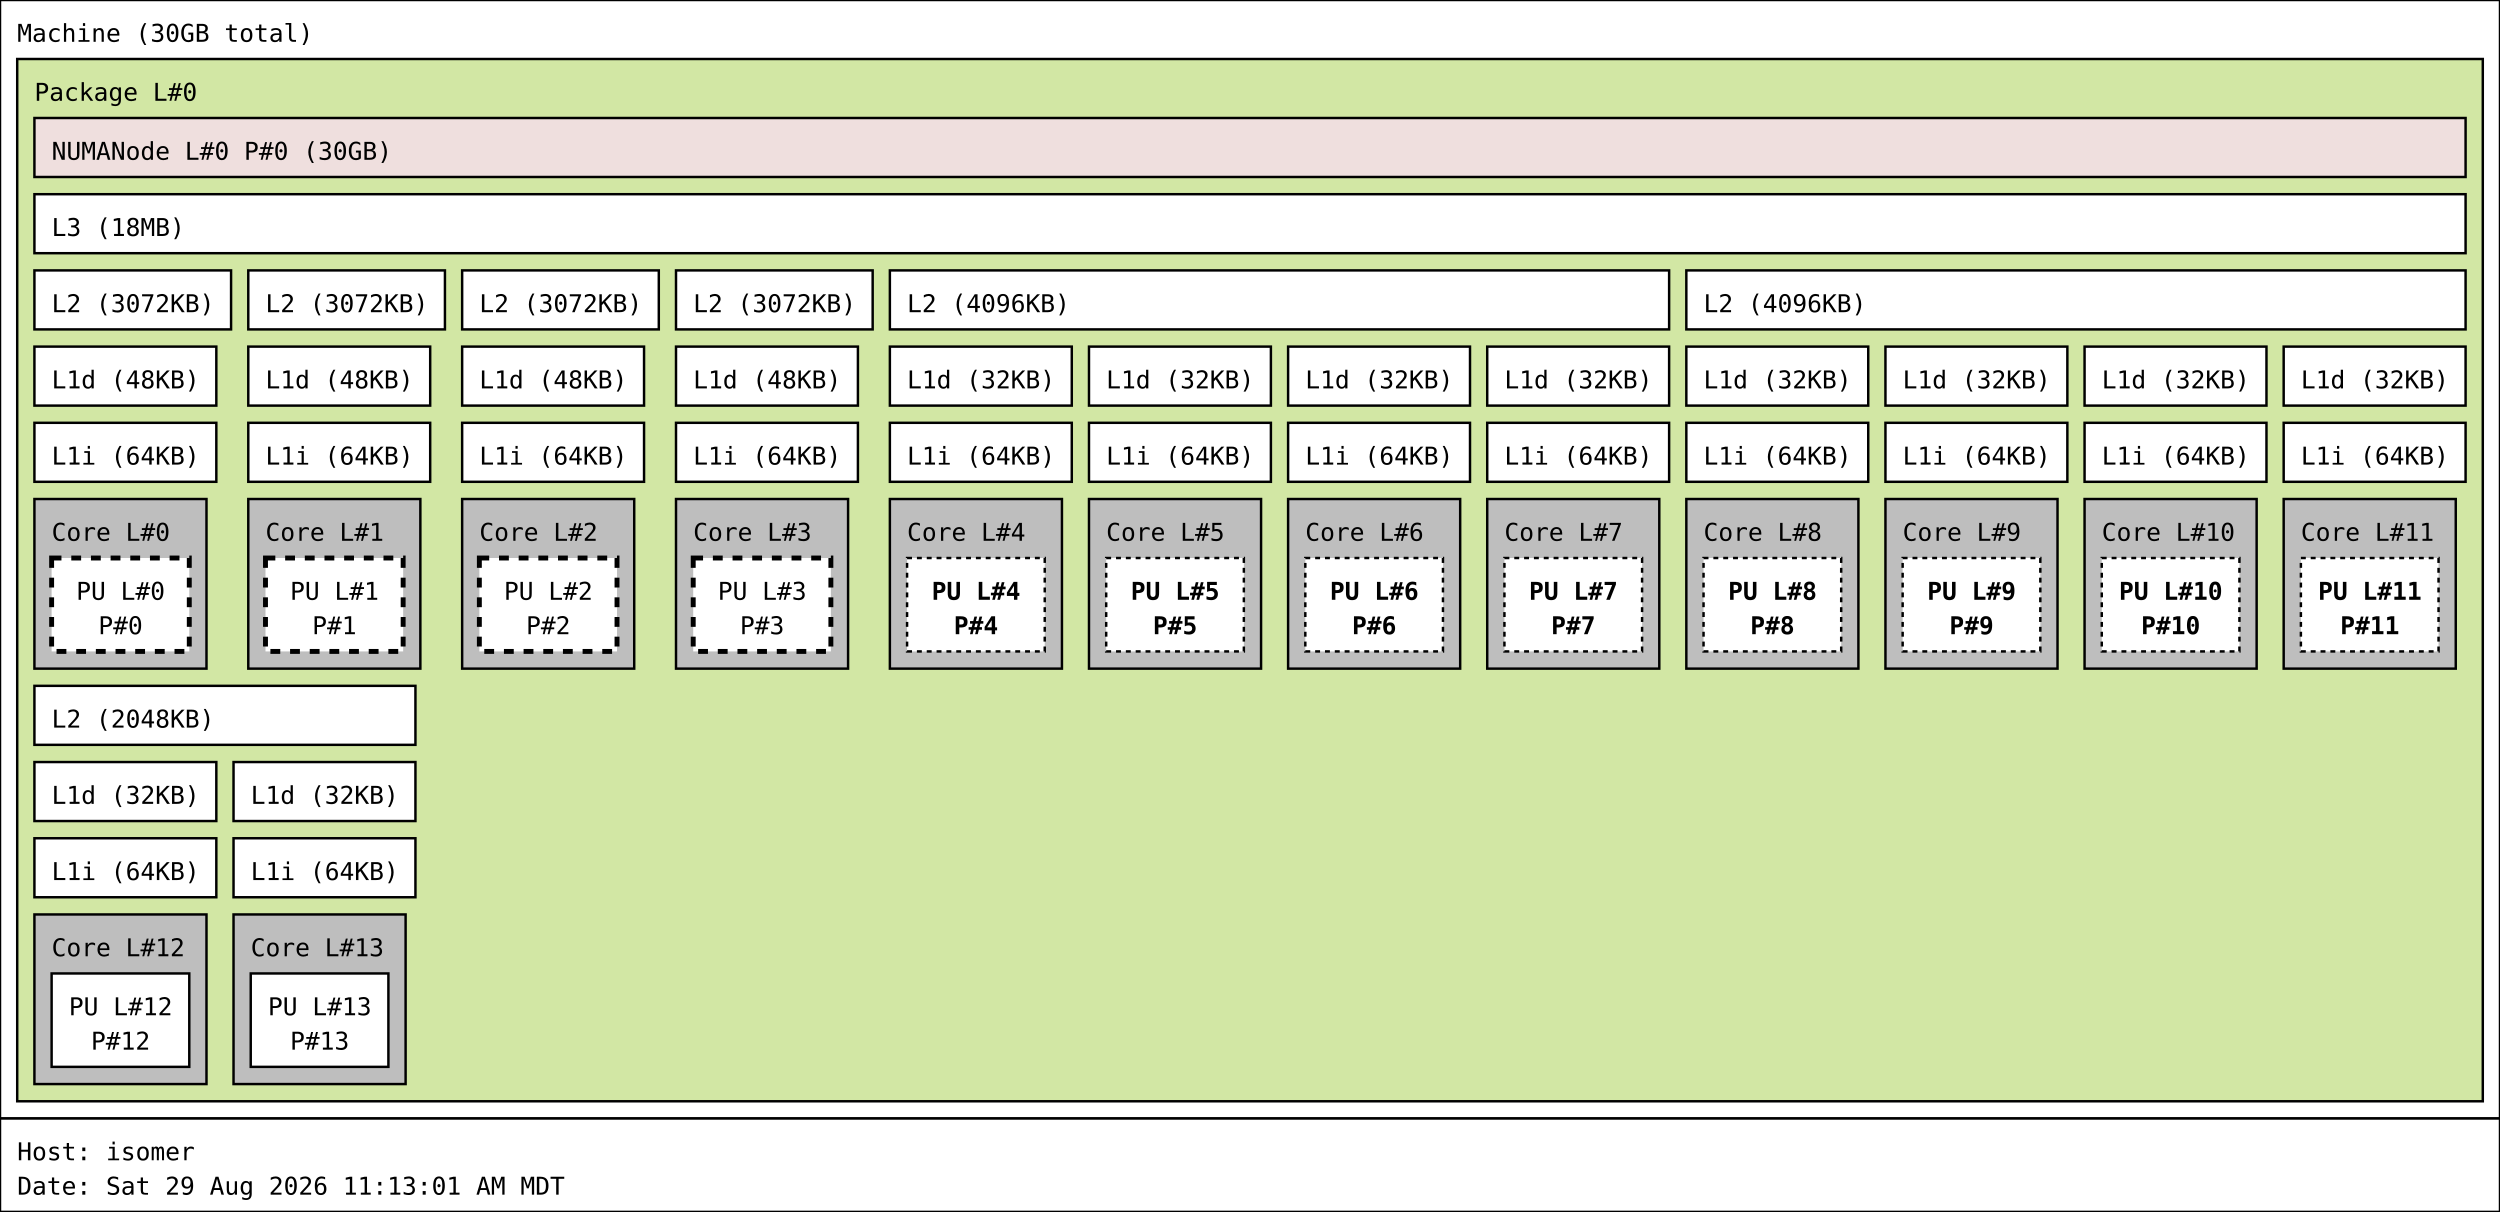
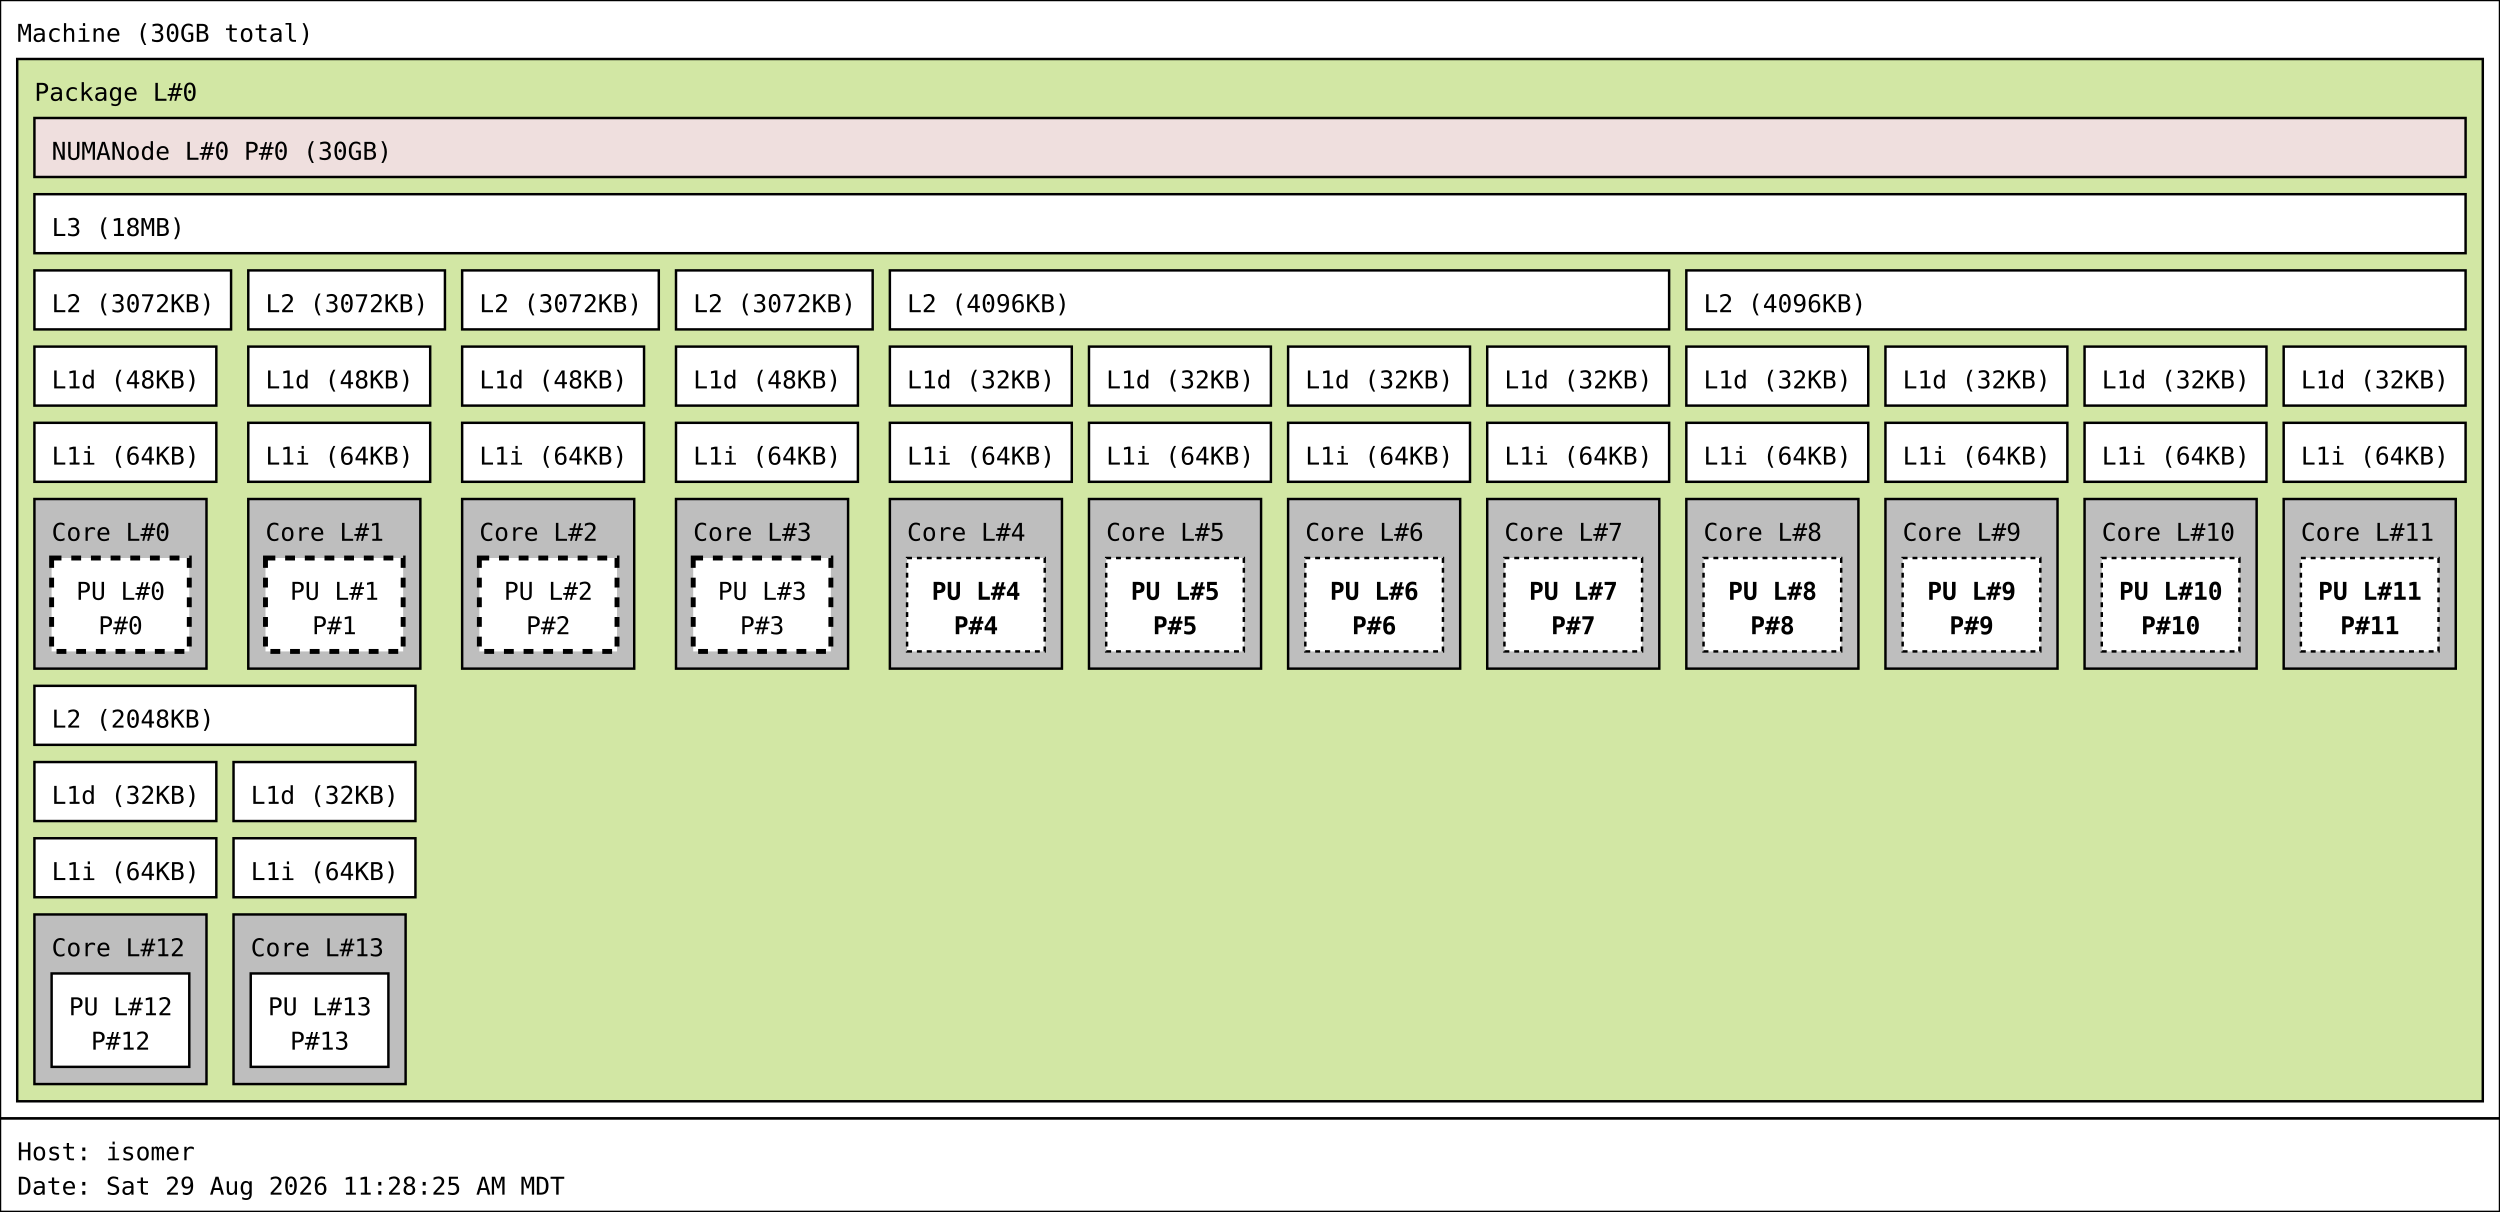
<svg xmlns="http://www.w3.org/2000/svg" width="1017px" height="493px" viewBox="0 0 1017px 493px" version="1.1">
  <rect id="Machine_0_rect" class="Machine" x="0" y="0" width="1017" height="455" fill="rgb(255,255,255)" stroke="rgb(0,0,0)" stroke-width="1" />
  <text id="Machine_0_text" class="Machine" font-family="Monospace" x="7" y="17" fill="rgb(0,0,0)" font-size="10px">Machine (30GB total)</text>
  <rect id="Package_0_rect" class="Package" x="7" y="24" width="1003" height="424" fill="rgb(210,231,164)" stroke="rgb(0,0,0)" stroke-width="1" />
  <text id="Package_0_text" class="Package" font-family="Monospace" x="14" y="41" fill="rgb(0,0,0)" font-size="10px">Package L#0</text>
  <rect id="L3_0_rect" class="L3" x="14" y="79" width="989" height="24" fill="rgb(255,255,255)" stroke="rgb(0,0,0)" stroke-width="1" />
  <text id="L3_0_text" class="L3" font-family="Monospace" x="21" y="96" fill="rgb(0,0,0)" font-size="10px">L3 (18MB)</text>
  <rect id="L2_0_rect" class="L2" x="14" y="110" width="80" height="24" fill="rgb(255,255,255)" stroke="rgb(0,0,0)" stroke-width="1" />
  <text id="L2_0_text" class="L2" font-family="Monospace" x="21" y="127" fill="rgb(0,0,0)" font-size="10px">L2 (3072KB)</text>
  <rect id="L1d_0_rect" class="L1d" x="14" y="141" width="74" height="24" fill="rgb(255,255,255)" stroke="rgb(0,0,0)" stroke-width="1" />
  <text id="L1d_0_text" class="L1d" font-family="Monospace" x="21" y="158" fill="rgb(0,0,0)" font-size="10px">L1d (48KB)</text>
  <rect id="L1i_0_rect" class="L1i" x="14" y="172" width="74" height="24" fill="rgb(255,255,255)" stroke="rgb(0,0,0)" stroke-width="1" />
  <text id="L1i_0_text" class="L1i" font-family="Monospace" x="21" y="189" fill="rgb(0,0,0)" font-size="10px">L1i (64KB)</text>
  <rect id="Core_0_rect" class="Core" x="14" y="203" width="70" height="69" fill="rgb(190,190,190)" stroke="rgb(0,0,0)" stroke-width="1" />
  <text id="Core_0_text" class="Core" font-family="Monospace" x="21" y="220" fill="rgb(0,0,0)" font-size="10px">Core L#0</text>
  <rect id="PU_0_rect" class="PU" x="21" y="227" width="56" height="38" fill="rgb(255,255,255)" stroke="rgb(0,0,0)" stroke-width="2" stroke-dasharray="4" />
  <text id="PU_0_text" class="PU" font-family="Monospace" x="31" y="244" fill="rgb(0,0,0)" font-size="10px">PU L#0</text>
  <text id="PU_0_text_1" class="PU" font-family="Monospace" x="40" y="258" fill="rgb(0,0,0)" font-size="10px">P#0</text>
  <rect id="L2_1_rect" class="L2" x="101" y="110" width="80" height="24" fill="rgb(255,255,255)" stroke="rgb(0,0,0)" stroke-width="1" />
  <text id="L2_1_text" class="L2" font-family="Monospace" x="108" y="127" fill="rgb(0,0,0)" font-size="10px">L2 (3072KB)</text>
  <rect id="L1d_1_rect" class="L1d" x="101" y="141" width="74" height="24" fill="rgb(255,255,255)" stroke="rgb(0,0,0)" stroke-width="1" />
  <text id="L1d_1_text" class="L1d" font-family="Monospace" x="108" y="158" fill="rgb(0,0,0)" font-size="10px">L1d (48KB)</text>
  <rect id="L1i_1_rect" class="L1i" x="101" y="172" width="74" height="24" fill="rgb(255,255,255)" stroke="rgb(0,0,0)" stroke-width="1" />
  <text id="L1i_1_text" class="L1i" font-family="Monospace" x="108" y="189" fill="rgb(0,0,0)" font-size="10px">L1i (64KB)</text>
  <rect id="Core_1_rect" class="Core" x="101" y="203" width="70" height="69" fill="rgb(190,190,190)" stroke="rgb(0,0,0)" stroke-width="1" />
  <text id="Core_1_text" class="Core" font-family="Monospace" x="108" y="220" fill="rgb(0,0,0)" font-size="10px">Core L#1</text>
  <rect id="PU_1_rect" class="PU" x="108" y="227" width="56" height="38" fill="rgb(255,255,255)" stroke="rgb(0,0,0)" stroke-width="2" stroke-dasharray="4" />
  <text id="PU_1_text" class="PU" font-family="Monospace" x="118" y="244" fill="rgb(0,0,0)" font-size="10px">PU L#1</text>
  <text id="PU_1_text_1" class="PU" font-family="Monospace" x="127" y="258" fill="rgb(0,0,0)" font-size="10px">P#1</text>
  <rect id="L2_2_rect" class="L2" x="188" y="110" width="80" height="24" fill="rgb(255,255,255)" stroke="rgb(0,0,0)" stroke-width="1" />
  <text id="L2_2_text" class="L2" font-family="Monospace" x="195" y="127" fill="rgb(0,0,0)" font-size="10px">L2 (3072KB)</text>
  <rect id="L1d_2_rect" class="L1d" x="188" y="141" width="74" height="24" fill="rgb(255,255,255)" stroke="rgb(0,0,0)" stroke-width="1" />
  <text id="L1d_2_text" class="L1d" font-family="Monospace" x="195" y="158" fill="rgb(0,0,0)" font-size="10px">L1d (48KB)</text>
  <rect id="L1i_2_rect" class="L1i" x="188" y="172" width="74" height="24" fill="rgb(255,255,255)" stroke="rgb(0,0,0)" stroke-width="1" />
  <text id="L1i_2_text" class="L1i" font-family="Monospace" x="195" y="189" fill="rgb(0,0,0)" font-size="10px">L1i (64KB)</text>
  <rect id="Core_2_rect" class="Core" x="188" y="203" width="70" height="69" fill="rgb(190,190,190)" stroke="rgb(0,0,0)" stroke-width="1" />
  <text id="Core_2_text" class="Core" font-family="Monospace" x="195" y="220" fill="rgb(0,0,0)" font-size="10px">Core L#2</text>
  <rect id="PU_2_rect" class="PU" x="195" y="227" width="56" height="38" fill="rgb(255,255,255)" stroke="rgb(0,0,0)" stroke-width="2" stroke-dasharray="4" />
  <text id="PU_2_text" class="PU" font-family="Monospace" x="205" y="244" fill="rgb(0,0,0)" font-size="10px">PU L#2</text>
  <text id="PU_2_text_1" class="PU" font-family="Monospace" x="214" y="258" fill="rgb(0,0,0)" font-size="10px">P#2</text>
  <rect id="L2_3_rect" class="L2" x="275" y="110" width="80" height="24" fill="rgb(255,255,255)" stroke="rgb(0,0,0)" stroke-width="1" />
  <text id="L2_3_text" class="L2" font-family="Monospace" x="282" y="127" fill="rgb(0,0,0)" font-size="10px">L2 (3072KB)</text>
  <rect id="L1d_3_rect" class="L1d" x="275" y="141" width="74" height="24" fill="rgb(255,255,255)" stroke="rgb(0,0,0)" stroke-width="1" />
  <text id="L1d_3_text" class="L1d" font-family="Monospace" x="282" y="158" fill="rgb(0,0,0)" font-size="10px">L1d (48KB)</text>
  <rect id="L1i_3_rect" class="L1i" x="275" y="172" width="74" height="24" fill="rgb(255,255,255)" stroke="rgb(0,0,0)" stroke-width="1" />
  <text id="L1i_3_text" class="L1i" font-family="Monospace" x="282" y="189" fill="rgb(0,0,0)" font-size="10px">L1i (64KB)</text>
  <rect id="Core_3_rect" class="Core" x="275" y="203" width="70" height="69" fill="rgb(190,190,190)" stroke="rgb(0,0,0)" stroke-width="1" />
  <text id="Core_3_text" class="Core" font-family="Monospace" x="282" y="220" fill="rgb(0,0,0)" font-size="10px">Core L#3</text>
  <rect id="PU_3_rect" class="PU" x="282" y="227" width="56" height="38" fill="rgb(255,255,255)" stroke="rgb(0,0,0)" stroke-width="2" stroke-dasharray="4" />
  <text id="PU_3_text" class="PU" font-family="Monospace" x="292" y="244" fill="rgb(0,0,0)" font-size="10px">PU L#3</text>
  <text id="PU_3_text_1" class="PU" font-family="Monospace" x="301" y="258" fill="rgb(0,0,0)" font-size="10px">P#3</text>
  <rect id="L2_4_rect" class="L2" x="362" y="110" width="317" height="24" fill="rgb(255,255,255)" stroke="rgb(0,0,0)" stroke-width="1" />
  <text id="L2_4_text" class="L2" font-family="Monospace" x="369" y="127" fill="rgb(0,0,0)" font-size="10px">L2 (4096KB)</text>
  <rect id="L1d_4_rect" class="L1d" x="362" y="141" width="74" height="24" fill="rgb(255,255,255)" stroke="rgb(0,0,0)" stroke-width="1" />
  <text id="L1d_4_text" class="L1d" font-family="Monospace" x="369" y="158" fill="rgb(0,0,0)" font-size="10px">L1d (32KB)</text>
  <rect id="L1i_4_rect" class="L1i" x="362" y="172" width="74" height="24" fill="rgb(255,255,255)" stroke="rgb(0,0,0)" stroke-width="1" />
  <text id="L1i_4_text" class="L1i" font-family="Monospace" x="369" y="189" fill="rgb(0,0,0)" font-size="10px">L1i (64KB)</text>
  <rect id="Core_4_rect" class="Core" x="362" y="203" width="70" height="69" fill="rgb(190,190,190)" stroke="rgb(0,0,0)" stroke-width="1" />
  <text id="Core_4_text" class="Core" font-family="Monospace" x="369" y="220" fill="rgb(0,0,0)" font-size="10px">Core L#4</text>
  <rect id="PU_4_rect" class="PU" x="369" y="227" width="56" height="38" fill="rgb(255,255,255)" stroke="rgb(0,0,0)" stroke-width="1" stroke-dasharray="2" />
  <text id="PU_4_text" class="PU" font-family="Monospace" font-weight="bold" x="379" y="244" fill="rgb(0,0,0)" font-size="10px">PU L#4</text>
  <text id="PU_4_text_1" class="PU" font-family="Monospace" font-weight="bold" x="388" y="258" fill="rgb(0,0,0)" font-size="10px">P#4</text>
  <rect id="L1d_5_rect" class="L1d" x="443" y="141" width="74" height="24" fill="rgb(255,255,255)" stroke="rgb(0,0,0)" stroke-width="1" />
  <text id="L1d_5_text" class="L1d" font-family="Monospace" x="450" y="158" fill="rgb(0,0,0)" font-size="10px">L1d (32KB)</text>
  <rect id="L1i_5_rect" class="L1i" x="443" y="172" width="74" height="24" fill="rgb(255,255,255)" stroke="rgb(0,0,0)" stroke-width="1" />
  <text id="L1i_5_text" class="L1i" font-family="Monospace" x="450" y="189" fill="rgb(0,0,0)" font-size="10px">L1i (64KB)</text>
  <rect id="Core_5_rect" class="Core" x="443" y="203" width="70" height="69" fill="rgb(190,190,190)" stroke="rgb(0,0,0)" stroke-width="1" />
  <text id="Core_5_text" class="Core" font-family="Monospace" x="450" y="220" fill="rgb(0,0,0)" font-size="10px">Core L#5</text>
  <rect id="PU_5_rect" class="PU" x="450" y="227" width="56" height="38" fill="rgb(255,255,255)" stroke="rgb(0,0,0)" stroke-width="1" stroke-dasharray="2" />
  <text id="PU_5_text" class="PU" font-family="Monospace" font-weight="bold" x="460" y="244" fill="rgb(0,0,0)" font-size="10px">PU L#5</text>
  <text id="PU_5_text_1" class="PU" font-family="Monospace" font-weight="bold" x="469" y="258" fill="rgb(0,0,0)" font-size="10px">P#5</text>
  <rect id="L1d_6_rect" class="L1d" x="524" y="141" width="74" height="24" fill="rgb(255,255,255)" stroke="rgb(0,0,0)" stroke-width="1" />
  <text id="L1d_6_text" class="L1d" font-family="Monospace" x="531" y="158" fill="rgb(0,0,0)" font-size="10px">L1d (32KB)</text>
  <rect id="L1i_6_rect" class="L1i" x="524" y="172" width="74" height="24" fill="rgb(255,255,255)" stroke="rgb(0,0,0)" stroke-width="1" />
  <text id="L1i_6_text" class="L1i" font-family="Monospace" x="531" y="189" fill="rgb(0,0,0)" font-size="10px">L1i (64KB)</text>
  <rect id="Core_6_rect" class="Core" x="524" y="203" width="70" height="69" fill="rgb(190,190,190)" stroke="rgb(0,0,0)" stroke-width="1" />
  <text id="Core_6_text" class="Core" font-family="Monospace" x="531" y="220" fill="rgb(0,0,0)" font-size="10px">Core L#6</text>
  <rect id="PU_6_rect" class="PU" x="531" y="227" width="56" height="38" fill="rgb(255,255,255)" stroke="rgb(0,0,0)" stroke-width="1" stroke-dasharray="2" />
  <text id="PU_6_text" class="PU" font-family="Monospace" font-weight="bold" x="541" y="244" fill="rgb(0,0,0)" font-size="10px">PU L#6</text>
  <text id="PU_6_text_1" class="PU" font-family="Monospace" font-weight="bold" x="550" y="258" fill="rgb(0,0,0)" font-size="10px">P#6</text>
  <rect id="L1d_7_rect" class="L1d" x="605" y="141" width="74" height="24" fill="rgb(255,255,255)" stroke="rgb(0,0,0)" stroke-width="1" />
  <text id="L1d_7_text" class="L1d" font-family="Monospace" x="612" y="158" fill="rgb(0,0,0)" font-size="10px">L1d (32KB)</text>
  <rect id="L1i_7_rect" class="L1i" x="605" y="172" width="74" height="24" fill="rgb(255,255,255)" stroke="rgb(0,0,0)" stroke-width="1" />
  <text id="L1i_7_text" class="L1i" font-family="Monospace" x="612" y="189" fill="rgb(0,0,0)" font-size="10px">L1i (64KB)</text>
  <rect id="Core_7_rect" class="Core" x="605" y="203" width="70" height="69" fill="rgb(190,190,190)" stroke="rgb(0,0,0)" stroke-width="1" />
  <text id="Core_7_text" class="Core" font-family="Monospace" x="612" y="220" fill="rgb(0,0,0)" font-size="10px">Core L#7</text>
  <rect id="PU_7_rect" class="PU" x="612" y="227" width="56" height="38" fill="rgb(255,255,255)" stroke="rgb(0,0,0)" stroke-width="1" stroke-dasharray="2" />
  <text id="PU_7_text" class="PU" font-family="Monospace" font-weight="bold" x="622" y="244" fill="rgb(0,0,0)" font-size="10px">PU L#7</text>
  <text id="PU_7_text_1" class="PU" font-family="Monospace" font-weight="bold" x="631" y="258" fill="rgb(0,0,0)" font-size="10px">P#7</text>
  <rect id="L2_5_rect" class="L2" x="686" y="110" width="317" height="24" fill="rgb(255,255,255)" stroke="rgb(0,0,0)" stroke-width="1" />
  <text id="L2_5_text" class="L2" font-family="Monospace" x="693" y="127" fill="rgb(0,0,0)" font-size="10px">L2 (4096KB)</text>
  <rect id="L1d_8_rect" class="L1d" x="686" y="141" width="74" height="24" fill="rgb(255,255,255)" stroke="rgb(0,0,0)" stroke-width="1" />
  <text id="L1d_8_text" class="L1d" font-family="Monospace" x="693" y="158" fill="rgb(0,0,0)" font-size="10px">L1d (32KB)</text>
  <rect id="L1i_8_rect" class="L1i" x="686" y="172" width="74" height="24" fill="rgb(255,255,255)" stroke="rgb(0,0,0)" stroke-width="1" />
  <text id="L1i_8_text" class="L1i" font-family="Monospace" x="693" y="189" fill="rgb(0,0,0)" font-size="10px">L1i (64KB)</text>
  <rect id="Core_8_rect" class="Core" x="686" y="203" width="70" height="69" fill="rgb(190,190,190)" stroke="rgb(0,0,0)" stroke-width="1" />
  <text id="Core_8_text" class="Core" font-family="Monospace" x="693" y="220" fill="rgb(0,0,0)" font-size="10px">Core L#8</text>
  <rect id="PU_8_rect" class="PU" x="693" y="227" width="56" height="38" fill="rgb(255,255,255)" stroke="rgb(0,0,0)" stroke-width="1" stroke-dasharray="2" />
  <text id="PU_8_text" class="PU" font-family="Monospace" font-weight="bold" x="703" y="244" fill="rgb(0,0,0)" font-size="10px">PU L#8</text>
  <text id="PU_8_text_1" class="PU" font-family="Monospace" font-weight="bold" x="712" y="258" fill="rgb(0,0,0)" font-size="10px">P#8</text>
  <rect id="L1d_9_rect" class="L1d" x="767" y="141" width="74" height="24" fill="rgb(255,255,255)" stroke="rgb(0,0,0)" stroke-width="1" />
  <text id="L1d_9_text" class="L1d" font-family="Monospace" x="774" y="158" fill="rgb(0,0,0)" font-size="10px">L1d (32KB)</text>
  <rect id="L1i_9_rect" class="L1i" x="767" y="172" width="74" height="24" fill="rgb(255,255,255)" stroke="rgb(0,0,0)" stroke-width="1" />
  <text id="L1i_9_text" class="L1i" font-family="Monospace" x="774" y="189" fill="rgb(0,0,0)" font-size="10px">L1i (64KB)</text>
  <rect id="Core_9_rect" class="Core" x="767" y="203" width="70" height="69" fill="rgb(190,190,190)" stroke="rgb(0,0,0)" stroke-width="1" />
  <text id="Core_9_text" class="Core" font-family="Monospace" x="774" y="220" fill="rgb(0,0,0)" font-size="10px">Core L#9</text>
  <rect id="PU_9_rect" class="PU" x="774" y="227" width="56" height="38" fill="rgb(255,255,255)" stroke="rgb(0,0,0)" stroke-width="1" stroke-dasharray="2" />
  <text id="PU_9_text" class="PU" font-family="Monospace" font-weight="bold" x="784" y="244" fill="rgb(0,0,0)" font-size="10px">PU L#9</text>
  <text id="PU_9_text_1" class="PU" font-family="Monospace" font-weight="bold" x="793" y="258" fill="rgb(0,0,0)" font-size="10px">P#9</text>
  <rect id="L1d_10_rect" class="L1d" x="848" y="141" width="74" height="24" fill="rgb(255,255,255)" stroke="rgb(0,0,0)" stroke-width="1" />
  <text id="L1d_10_text" class="L1d" font-family="Monospace" x="855" y="158" fill="rgb(0,0,0)" font-size="10px">L1d (32KB)</text>
  <rect id="L1i_10_rect" class="L1i" x="848" y="172" width="74" height="24" fill="rgb(255,255,255)" stroke="rgb(0,0,0)" stroke-width="1" />
  <text id="L1i_10_text" class="L1i" font-family="Monospace" x="855" y="189" fill="rgb(0,0,0)" font-size="10px">L1i (64KB)</text>
  <rect id="Core_10_rect" class="Core" x="848" y="203" width="70" height="69" fill="rgb(190,190,190)" stroke="rgb(0,0,0)" stroke-width="1" />
  <text id="Core_10_text" class="Core" font-family="Monospace" x="855" y="220" fill="rgb(0,0,0)" font-size="10px">Core L#10</text>
  <rect id="PU_10_rect" class="PU" x="855" y="227" width="56" height="38" fill="rgb(255,255,255)" stroke="rgb(0,0,0)" stroke-width="1" stroke-dasharray="2" />
  <text id="PU_10_text" class="PU" font-family="Monospace" font-weight="bold" x="862" y="244" fill="rgb(0,0,0)" font-size="10px">PU L#10</text>
  <text id="PU_10_text_1" class="PU" font-family="Monospace" font-weight="bold" x="871" y="258" fill="rgb(0,0,0)" font-size="10px">P#10</text>
  <rect id="L1d_11_rect" class="L1d" x="929" y="141" width="74" height="24" fill="rgb(255,255,255)" stroke="rgb(0,0,0)" stroke-width="1" />
  <text id="L1d_11_text" class="L1d" font-family="Monospace" x="936" y="158" fill="rgb(0,0,0)" font-size="10px">L1d (32KB)</text>
  <rect id="L1i_11_rect" class="L1i" x="929" y="172" width="74" height="24" fill="rgb(255,255,255)" stroke="rgb(0,0,0)" stroke-width="1" />
  <text id="L1i_11_text" class="L1i" font-family="Monospace" x="936" y="189" fill="rgb(0,0,0)" font-size="10px">L1i (64KB)</text>
  <rect id="Core_11_rect" class="Core" x="929" y="203" width="70" height="69" fill="rgb(190,190,190)" stroke="rgb(0,0,0)" stroke-width="1" />
  <text id="Core_11_text" class="Core" font-family="Monospace" x="936" y="220" fill="rgb(0,0,0)" font-size="10px">Core L#11</text>
  <rect id="PU_11_rect" class="PU" x="936" y="227" width="56" height="38" fill="rgb(255,255,255)" stroke="rgb(0,0,0)" stroke-width="1" stroke-dasharray="2" />
  <text id="PU_11_text" class="PU" font-family="Monospace" font-weight="bold" x="943" y="244" fill="rgb(0,0,0)" font-size="10px">PU L#11</text>
  <text id="PU_11_text_1" class="PU" font-family="Monospace" font-weight="bold" x="952" y="258" fill="rgb(0,0,0)" font-size="10px">P#11</text>
  <rect id="L2_6_rect" class="L2" x="14" y="279" width="155" height="24" fill="rgb(255,255,255)" stroke="rgb(0,0,0)" stroke-width="1" />
  <text id="L2_6_text" class="L2" font-family="Monospace" x="21" y="296" fill="rgb(0,0,0)" font-size="10px">L2 (2048KB)</text>
  <rect id="L1d_12_rect" class="L1d" x="14" y="310" width="74" height="24" fill="rgb(255,255,255)" stroke="rgb(0,0,0)" stroke-width="1" />
  <text id="L1d_12_text" class="L1d" font-family="Monospace" x="21" y="327" fill="rgb(0,0,0)" font-size="10px">L1d (32KB)</text>
  <rect id="L1i_12_rect" class="L1i" x="14" y="341" width="74" height="24" fill="rgb(255,255,255)" stroke="rgb(0,0,0)" stroke-width="1" />
  <text id="L1i_12_text" class="L1i" font-family="Monospace" x="21" y="358" fill="rgb(0,0,0)" font-size="10px">L1i (64KB)</text>
  <rect id="Core_12_rect" class="Core" x="14" y="372" width="70" height="69" fill="rgb(190,190,190)" stroke="rgb(0,0,0)" stroke-width="1" />
  <text id="Core_12_text" class="Core" font-family="Monospace" x="21" y="389" fill="rgb(0,0,0)" font-size="10px">Core L#12</text>
  <rect id="PU_12_rect" class="PU" x="21" y="396" width="56" height="38" fill="rgb(255,255,255)" stroke="rgb(0,0,0)" stroke-width="1" />
  <text id="PU_12_text" class="PU" font-family="Monospace" x="28" y="413" fill="rgb(0,0,0)" font-size="10px">PU L#12</text>
  <text id="PU_12_text_1" class="PU" font-family="Monospace" x="37" y="427" fill="rgb(0,0,0)" font-size="10px">P#12</text>
  <rect id="L1d_13_rect" class="L1d" x="95" y="310" width="74" height="24" fill="rgb(255,255,255)" stroke="rgb(0,0,0)" stroke-width="1" />
  <text id="L1d_13_text" class="L1d" font-family="Monospace" x="102" y="327" fill="rgb(0,0,0)" font-size="10px">L1d (32KB)</text>
  <rect id="L1i_13_rect" class="L1i" x="95" y="341" width="74" height="24" fill="rgb(255,255,255)" stroke="rgb(0,0,0)" stroke-width="1" />
  <text id="L1i_13_text" class="L1i" font-family="Monospace" x="102" y="358" fill="rgb(0,0,0)" font-size="10px">L1i (64KB)</text>
  <rect id="Core_13_rect" class="Core" x="95" y="372" width="70" height="69" fill="rgb(190,190,190)" stroke="rgb(0,0,0)" stroke-width="1" />
  <text id="Core_13_text" class="Core" font-family="Monospace" x="102" y="389" fill="rgb(0,0,0)" font-size="10px">Core L#13</text>
  <rect id="PU_13_rect" class="PU" x="102" y="396" width="56" height="38" fill="rgb(255,255,255)" stroke="rgb(0,0,0)" stroke-width="1" />
  <text id="PU_13_text" class="PU" font-family="Monospace" x="109" y="413" fill="rgb(0,0,0)" font-size="10px">PU L#13</text>
  <text id="PU_13_text_1" class="PU" font-family="Monospace" x="118" y="427" fill="rgb(0,0,0)" font-size="10px">P#13</text>
  <rect id="NUMANode_0_rect" class="NUMANode" x="14" y="48" width="989" height="24" fill="rgb(239,223,222)" stroke="rgb(0,0,0)" stroke-width="1" />
  <text id="NUMANode_0_text" class="NUMANode" font-family="Monospace" x="21" y="65" fill="rgb(0,0,0)" font-size="10px">NUMANode L#0 P#0 (30GB)</text>
  <rect id="anon_rect" x="0" y="455" width="1017" height="38" fill="rgb(255,255,255)" stroke="rgb(0,0,0)" stroke-width="1" />
  <text id="anon_text" font-family="Monospace" x="7" y="472" fill="rgb(0,0,0)" font-size="10px">Host: isomer</text>
-   <text id="anon_text_1" font-family="Monospace" x="7" y="486" fill="rgb(0,0,0)" font-size="10px">Date: Sat 29 Aug 2026 11:13:01 AM MDT</text>
+   <text id="anon_text_1" font-family="Monospace" x="7" y="486" fill="rgb(0,0,0)" font-size="10px">Date: Sat 29 Aug 2026 11:28:25 AM MDT</text>
</svg>
